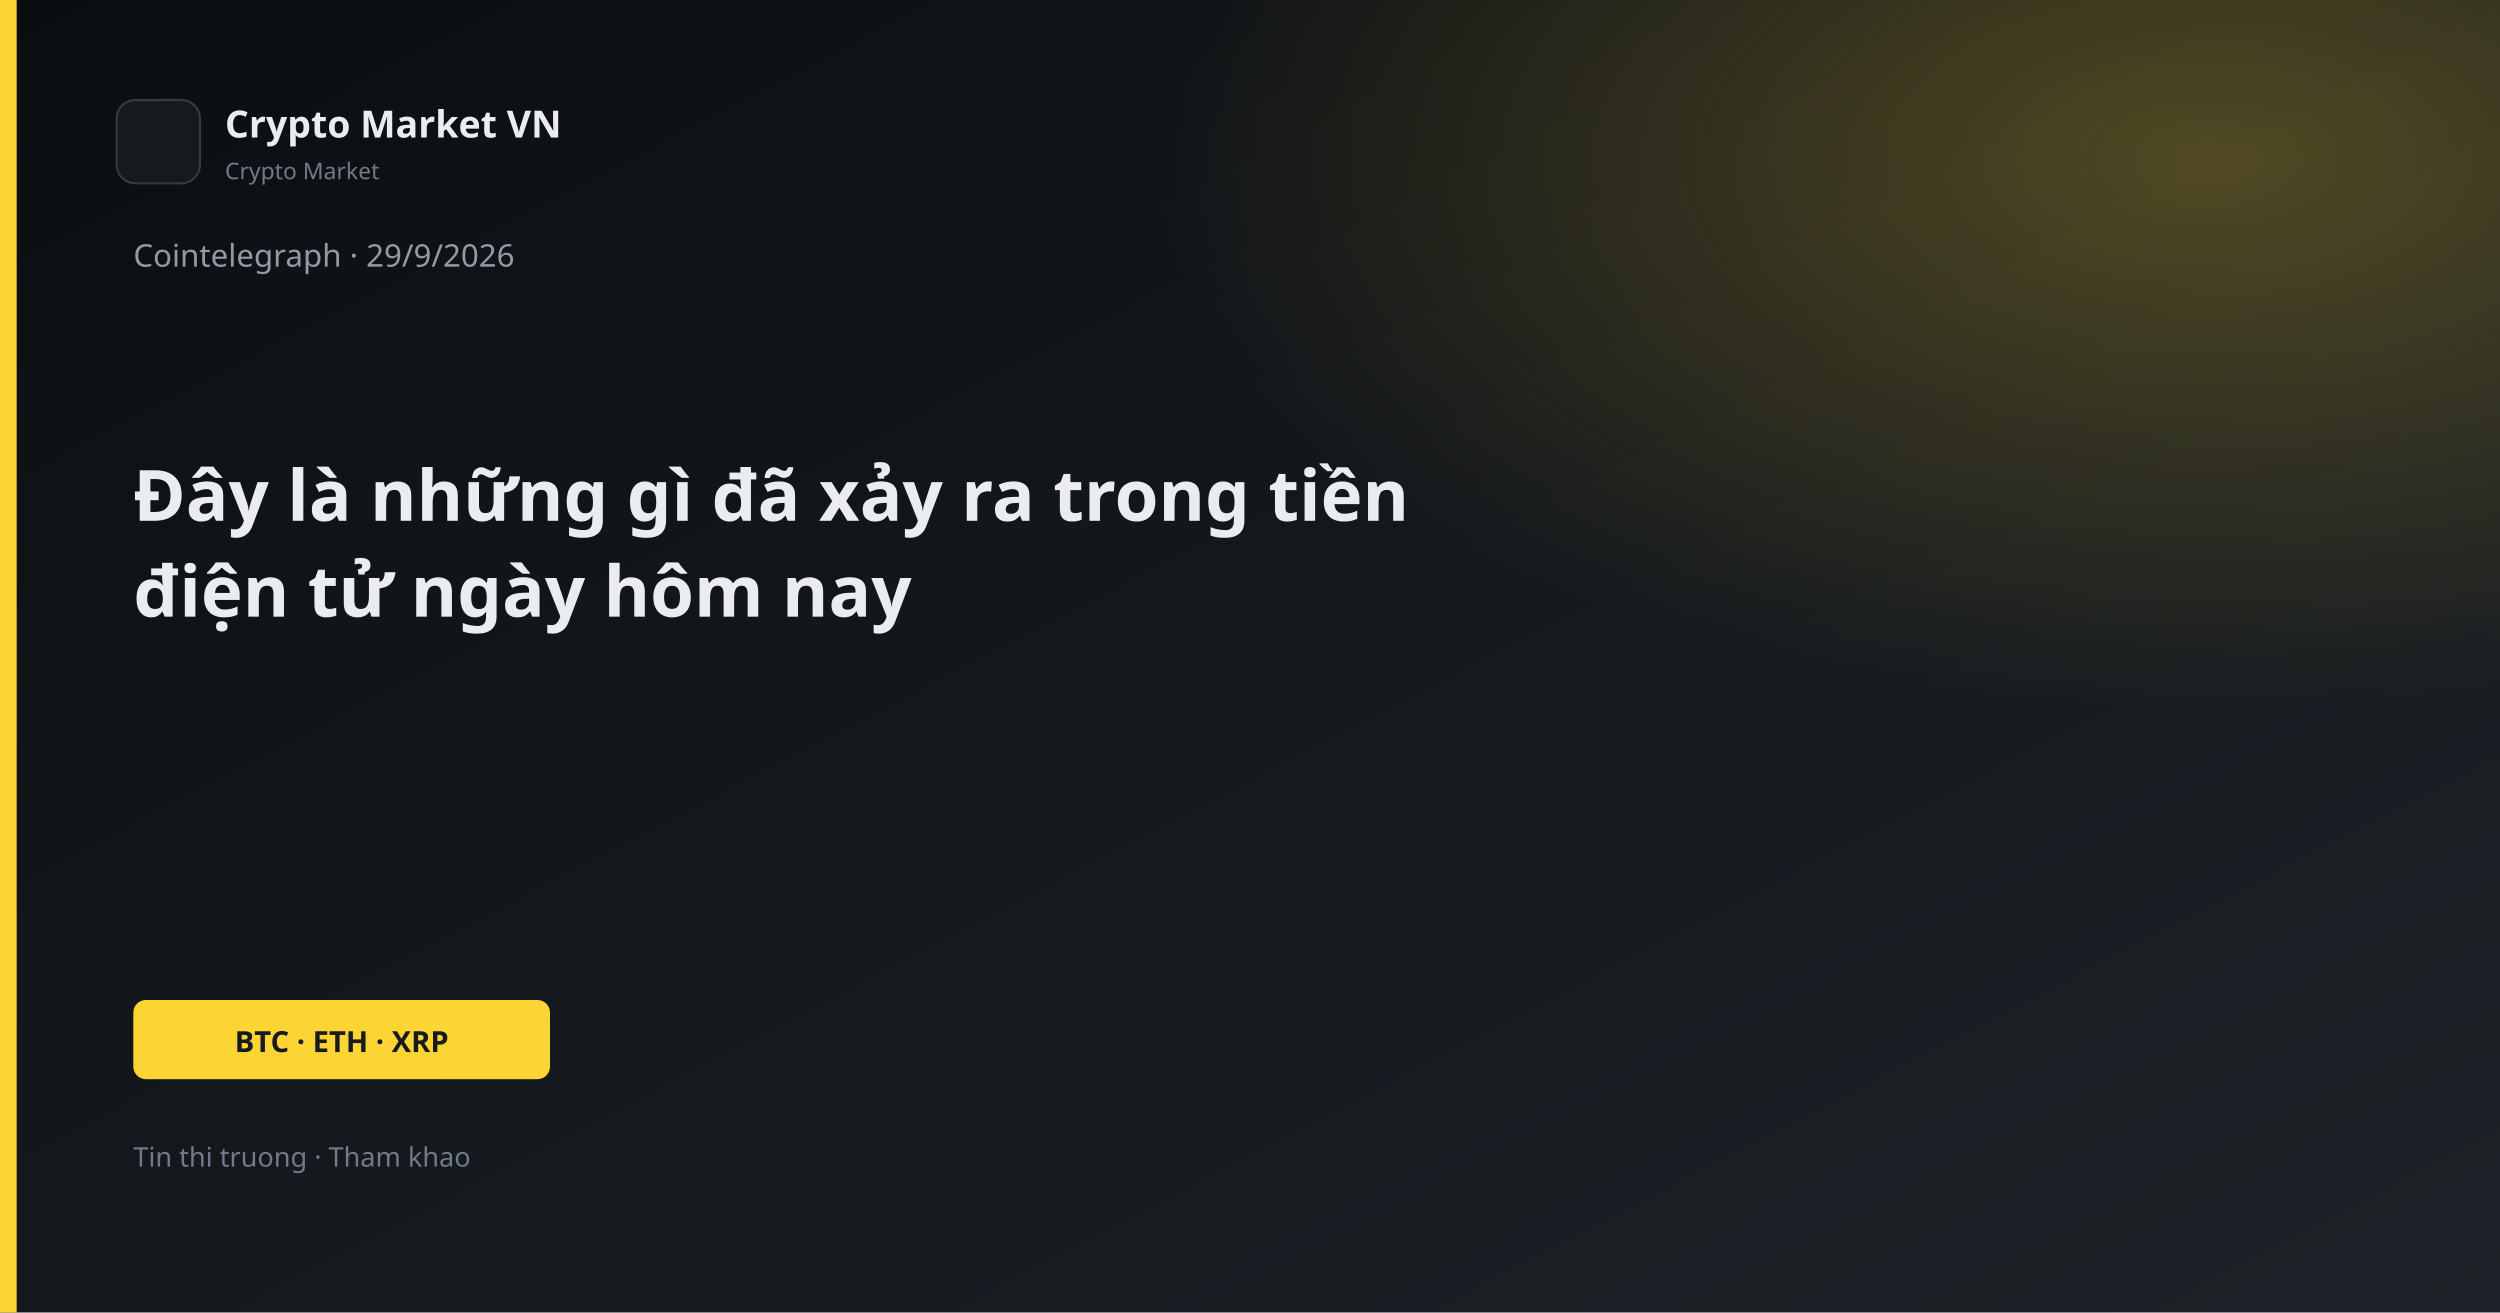
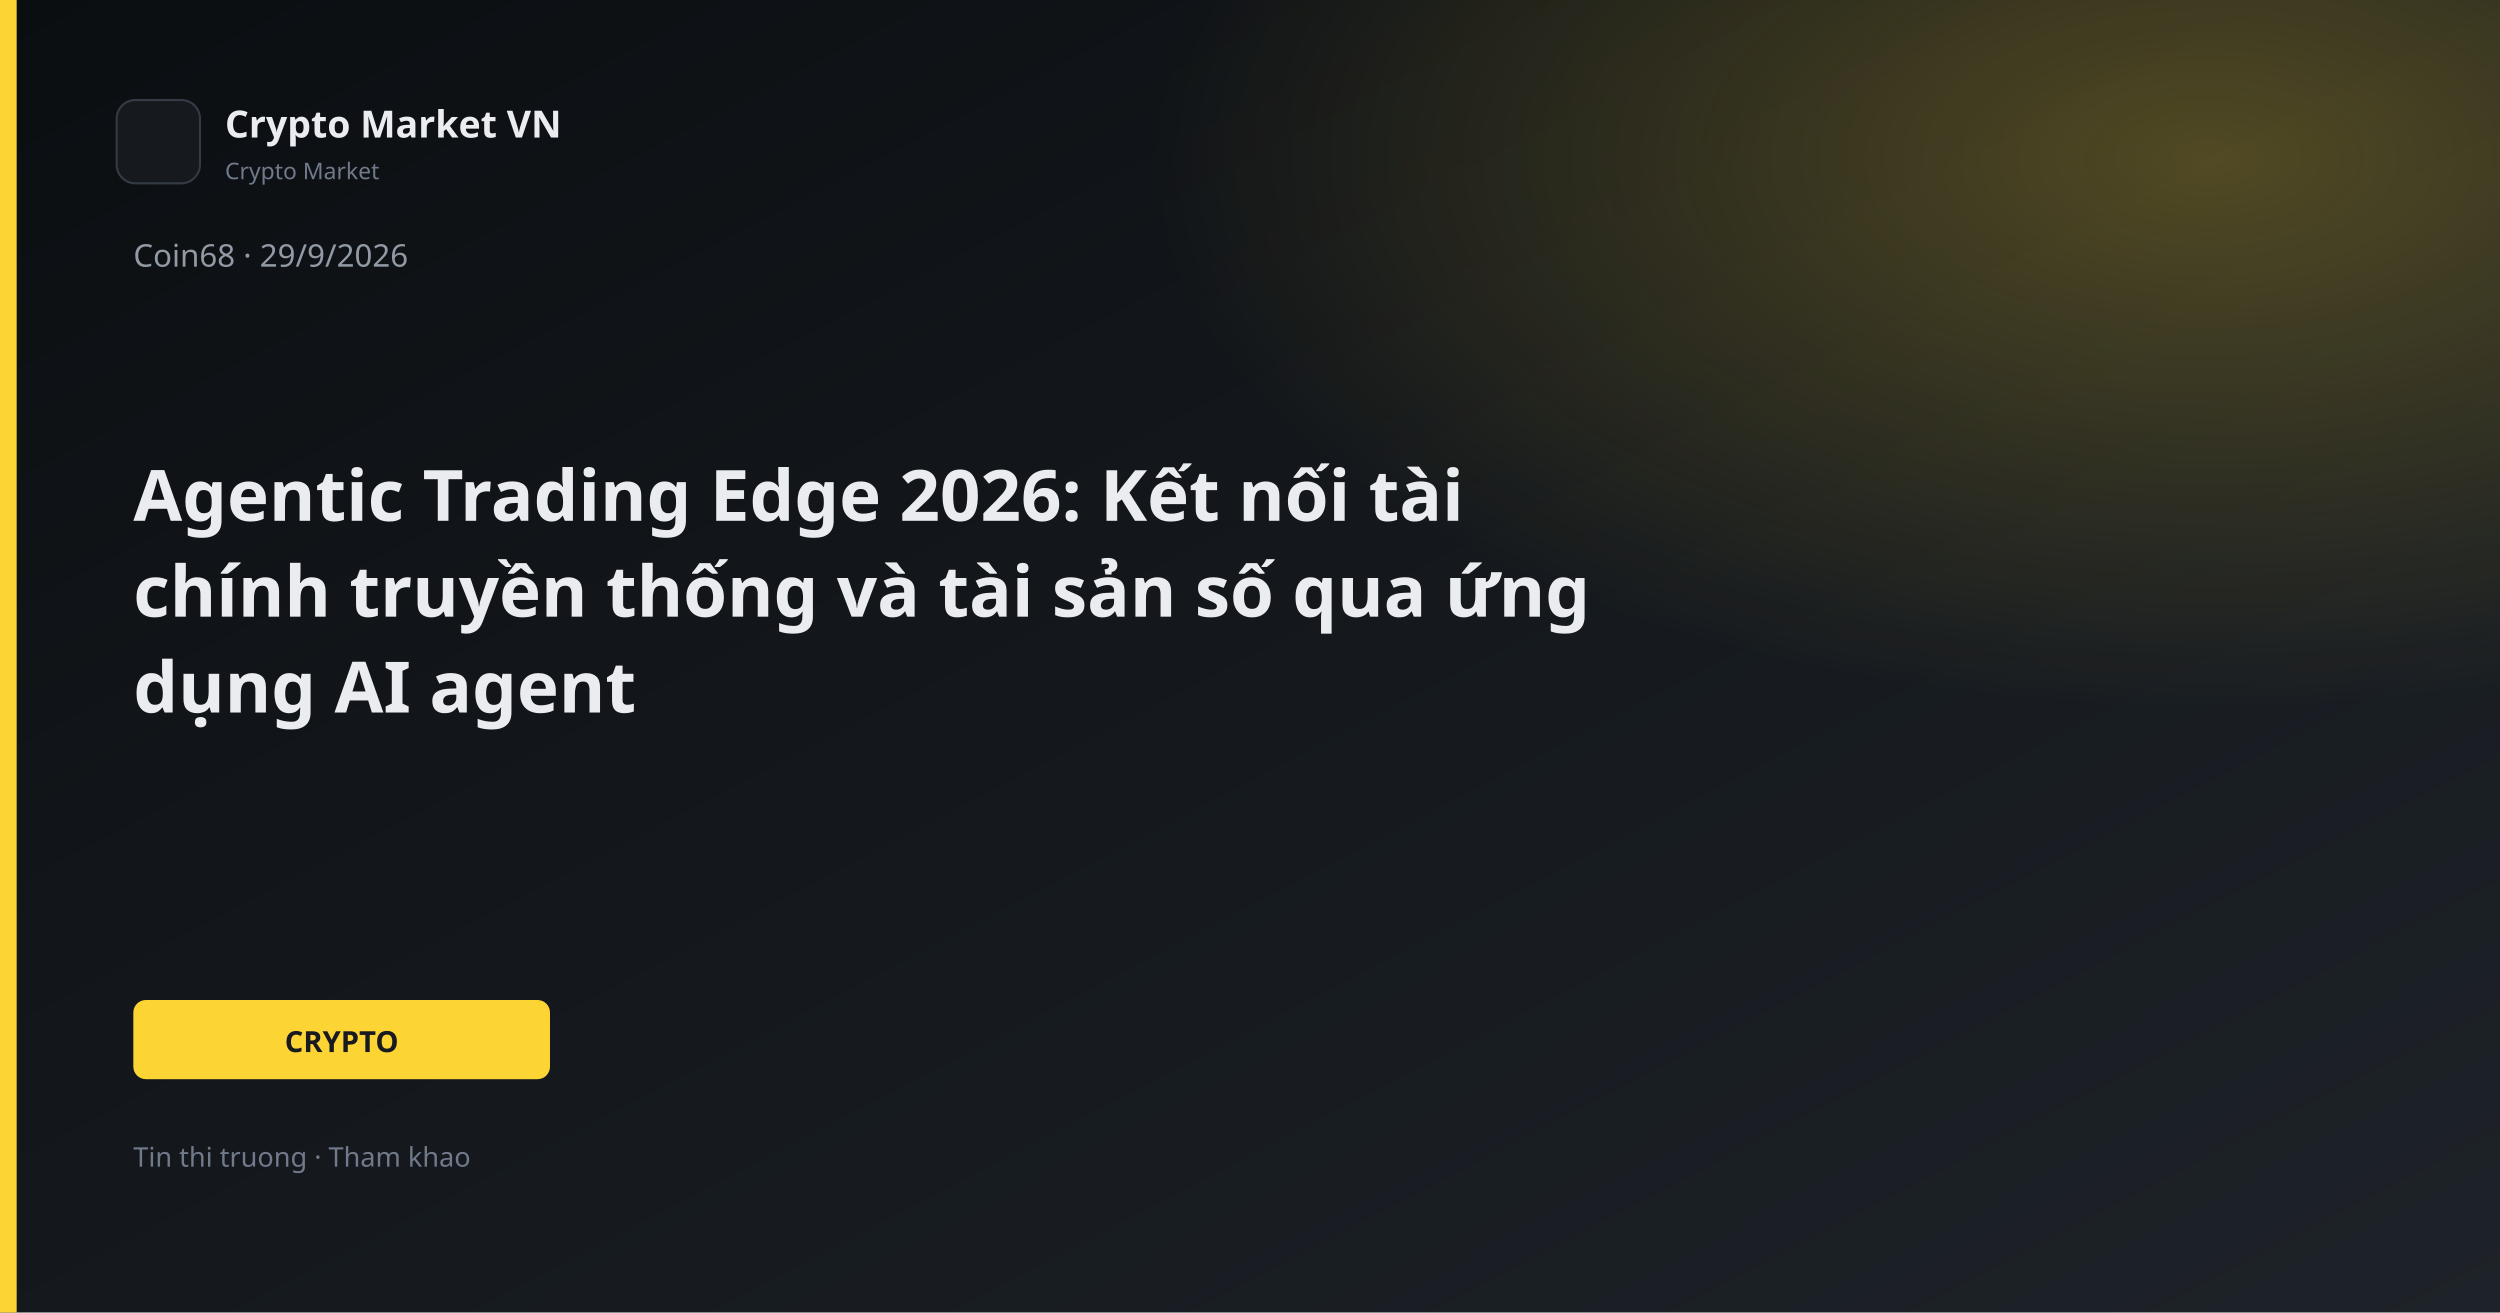
<svg xmlns="http://www.w3.org/2000/svg" width="1200" height="630" viewBox="0 0 1200 630">
  <defs>
    <linearGradient id="bg" x1="0" y1="0" x2="1" y2="1">
      <stop offset="0%" stop-color="#0B0E11" />
      <stop offset="100%" stop-color="#1E2329" />
    </linearGradient>
    <linearGradient id="gold" x1="0" y1="0" x2="1" y2="1">
      <stop stop-color="#FCD535" />
      <stop offset="1" stop-color="#F0B90B" />
    </linearGradient>
    <radialGradient id="glow" cx="88%" cy="12%" r="42%">
      <stop offset="0%" stop-color="#FCD535" stop-opacity="0.26" />
      <stop offset="100%" stop-color="#FCD535" stop-opacity="0" />
    </radialGradient>
  </defs>
  <rect width="1200" height="630" fill="url(#bg)" />
  <rect width="1200" height="630" fill="url(#glow)" />
  <rect x="0" y="0" width="8" height="630" fill="#FCD535" />
  <rect x="56" y="48" width="40" height="40" rx="9" fill="#161A1F" stroke="#343B44" />
  <text x="108" y="66" fill="#EAECEF" font-family="Segoe UI, system-ui, sans-serif" font-size="18" font-weight="600">Crypto Market VN</text>
  <text x="108" y="86" fill="#707A8A" font-family="Segoe UI, system-ui, sans-serif" font-size="11">Crypto Market</text>
-   <text x="64" y="128" fill="#929AA5" font-family="Segoe UI, system-ui, sans-serif" font-size="15">Cointelegraph · 29/9/2026</text>
-   <text x="64" y="250" fill="#EAECEF" font-family="Segoe UI, system-ui, sans-serif" font-size="34" font-weight="700">Đây là những gì đã xảy ra trong tiền</text>
-   <text x="64" y="296" fill="#EAECEF" font-family="Segoe UI, system-ui, sans-serif" font-size="34" font-weight="700">điện tử ngày hôm nay</text>
+   <text x="64" y="128" fill="#929AA5" font-family="Segoe UI, system-ui, sans-serif" font-size="15">Coin68 · 29/9/2026</text>
+   <text x="64" y="250" fill="#EAECEF" font-family="Segoe UI, system-ui, sans-serif" font-size="34" font-weight="700">Agentic Trading Edge 2026: Kết nối tài</text>
+   <text x="64" y="296" fill="#EAECEF" font-family="Segoe UI, system-ui, sans-serif" font-size="34" font-weight="700">chính truyền thống và tài sản số qua ứng</text>
+   <text x="64" y="342" fill="#EAECEF" font-family="Segoe UI, system-ui, sans-serif" font-size="34" font-weight="700">dụng AI agent</text>
  <rect x="64" y="480" width="200" height="38" rx="6" fill="#FCD535" />
-   <text x="164" y="505" text-anchor="middle" fill="#181A20" font-family="Segoe UI, system-ui, sans-serif" font-size="14" font-weight="700">BTC · ETH · XRP</text>
+   <text x="164" y="505" text-anchor="middle" fill="#181A20" font-family="Segoe UI, system-ui, sans-serif" font-size="14" font-weight="700">CRYPTO</text>
  <text x="64" y="560" fill="#707A8A" font-family="Segoe UI, system-ui, sans-serif" font-size="13">Tin thi truong · Tham khao</text>
</svg>
